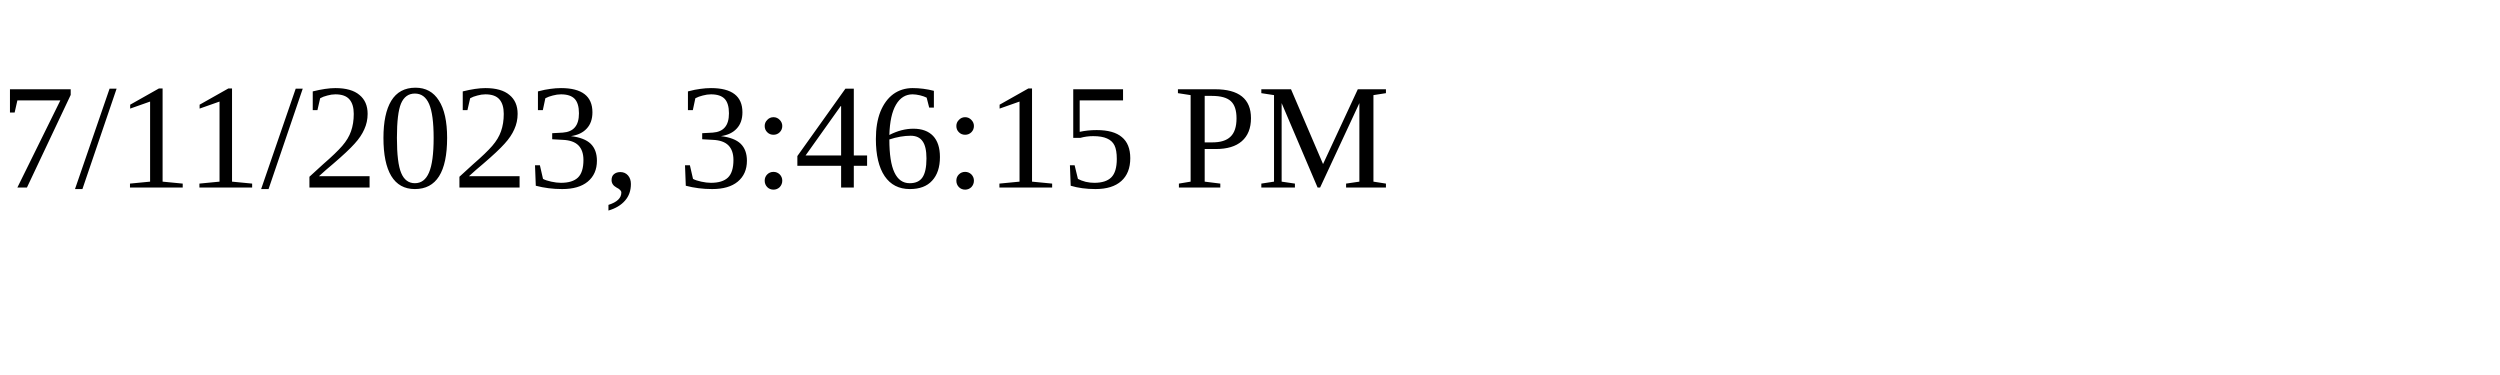
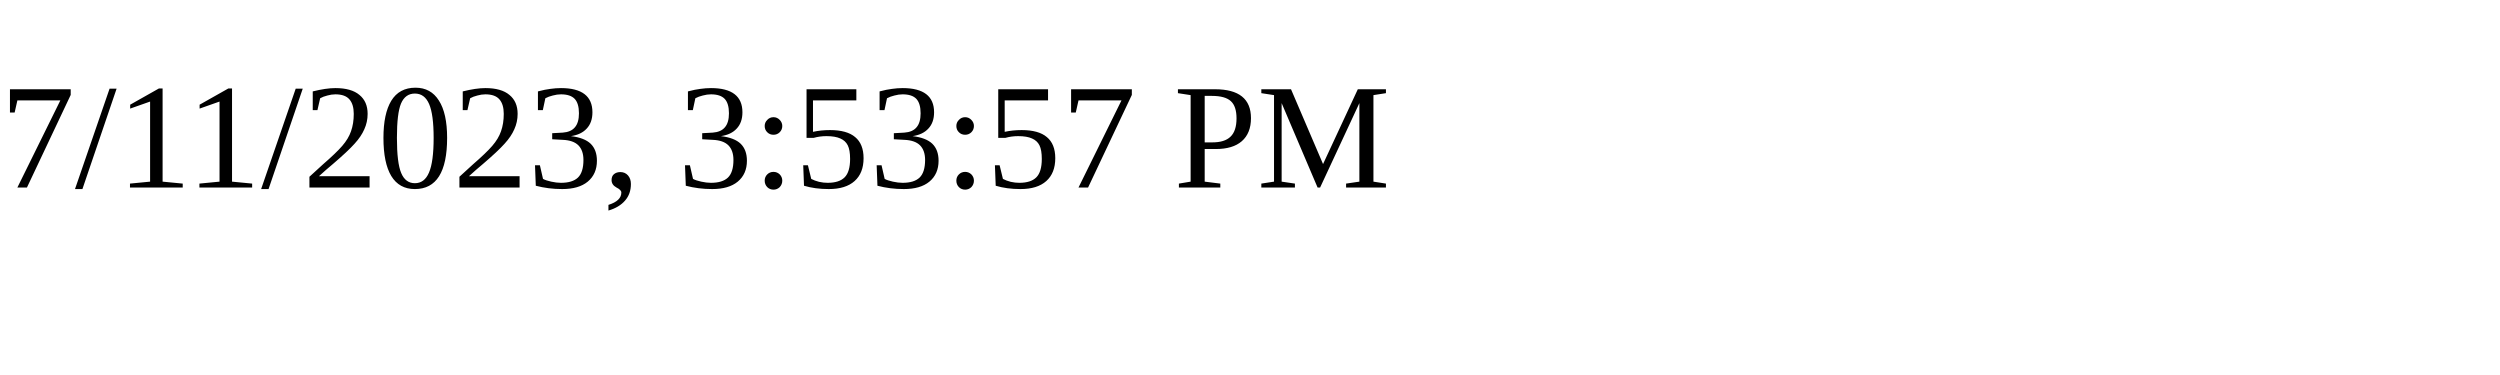
<svg xmlns="http://www.w3.org/2000/svg" height="30" width="200">
-   <text x="0" y="15">7/11/2023, 3:46:15 PM</text>
+   <text x="0" y="15">7/11/2023, 3:53:57 PM</text>
</svg>
